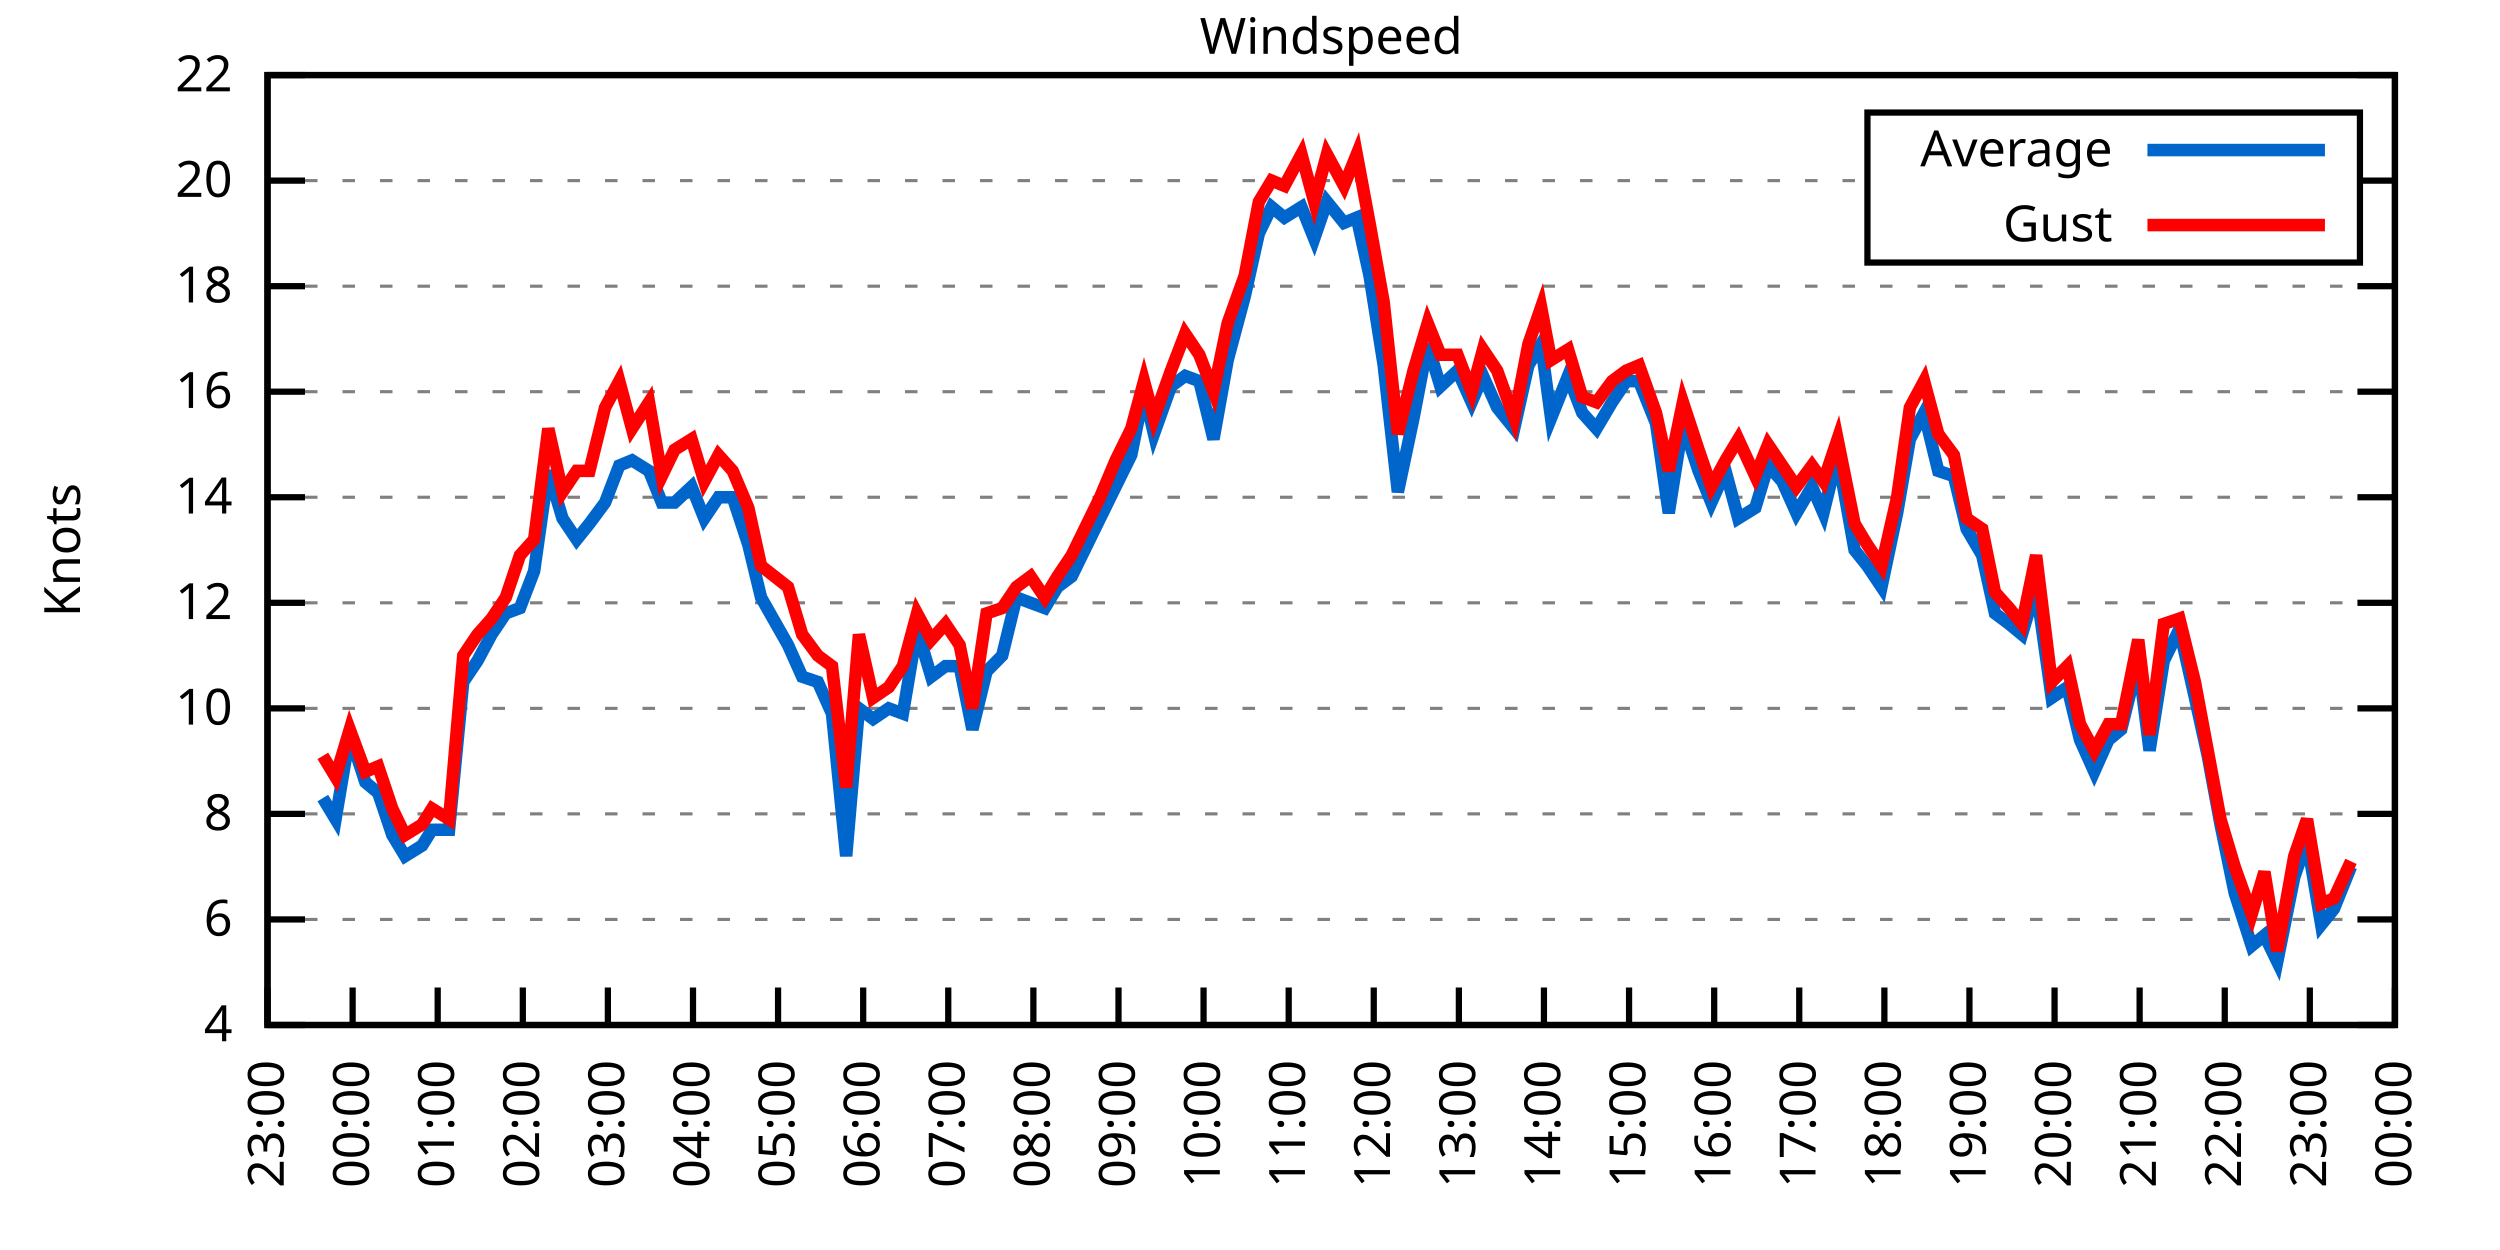
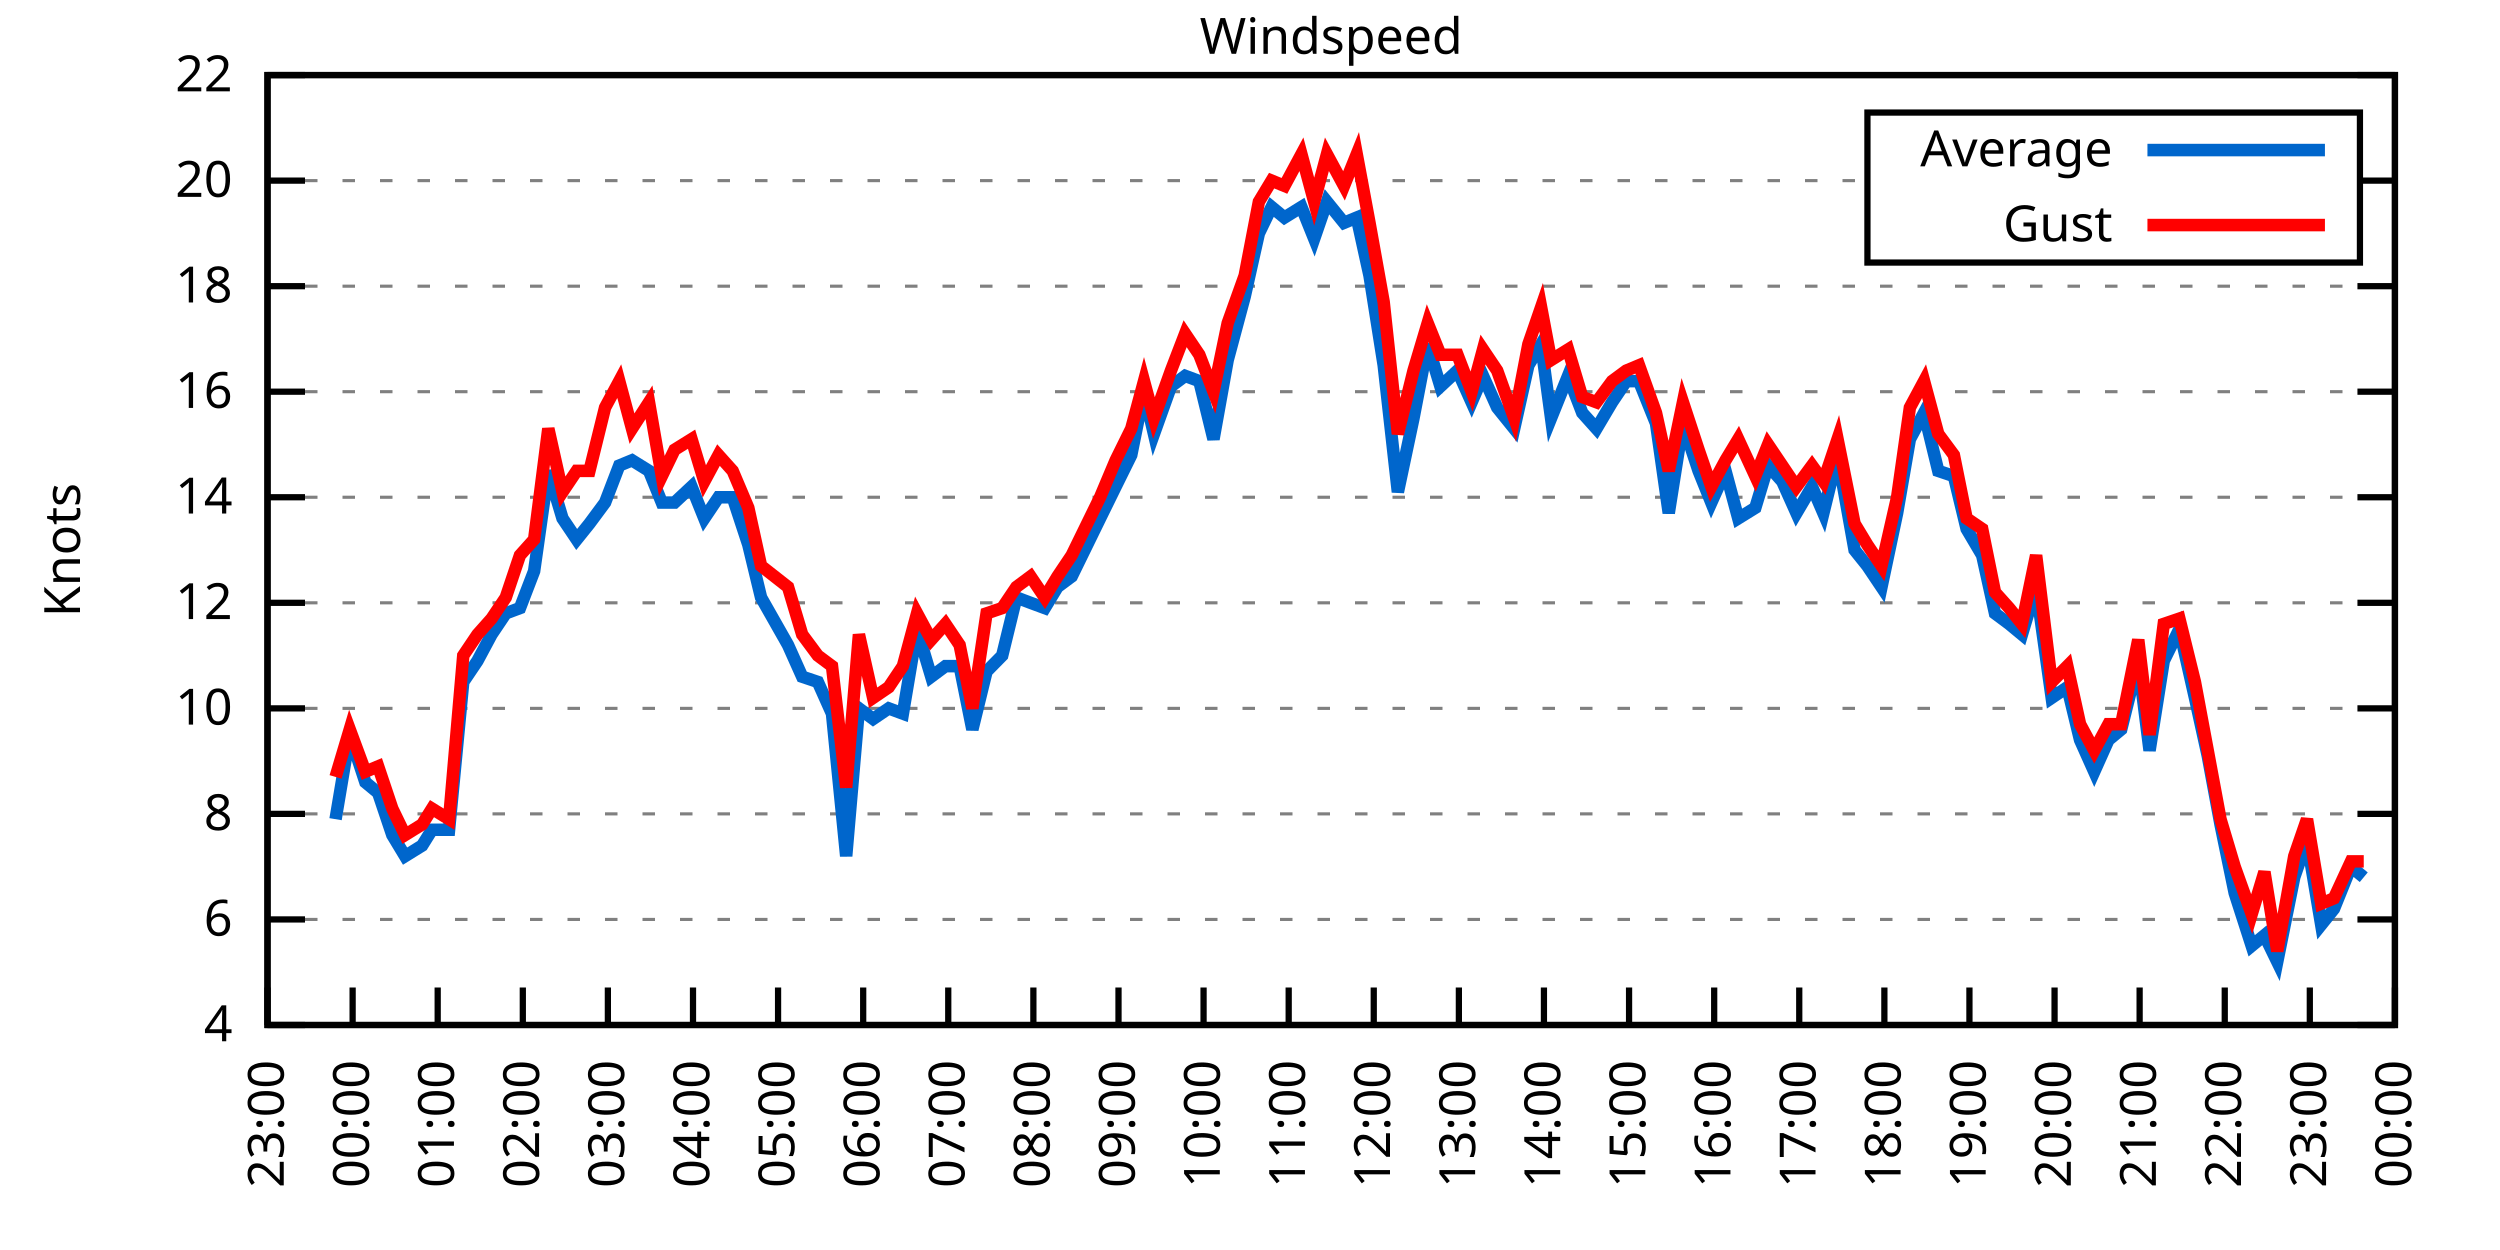
<svg xmlns="http://www.w3.org/2000/svg" xmlns:xlink="http://www.w3.org/1999/xlink" width="400" height="200" viewBox="0 0 400 200">
  <g id="gnuplot_canvas">
    <rect x="0" y="0" width="400" height="200" fill="none" />
    <defs>
      <circle id="gpDot" r="0.5" stroke-width="0.5" stroke="currentColor" />
      <path id="gpPt0" stroke-width="0.333" stroke="currentColor" d="M-1,0 h2 M0,-1 v2" />
      <path id="gpPt1" stroke-width="0.333" stroke="currentColor" d="M-1,-1 L1,1 M1,-1 L-1,1" />
      <path id="gpPt2" stroke-width="0.333" stroke="currentColor" d="M-1,0 L1,0 M0,-1 L0,1 M-1,-1 L1,1 M-1,1 L1,-1" />
      <rect id="gpPt3" stroke-width="0.333" stroke="currentColor" x="-1" y="-1" width="2" height="2" />
      <rect id="gpPt4" stroke-width="0.333" stroke="currentColor" fill="currentColor" x="-1" y="-1" width="2" height="2" />
      <circle id="gpPt5" stroke-width="0.333" stroke="currentColor" cx="0" cy="0" r="1" />
      <use xlink:href="#gpPt5" id="gpPt6" fill="currentColor" stroke="none" />
      <path id="gpPt7" stroke-width="0.333" stroke="currentColor" d="M0,-1.33 L-1.33,0.67 L1.33,0.67 z" />
      <use xlink:href="#gpPt7" id="gpPt8" fill="currentColor" stroke="none" />
      <use xlink:href="#gpPt7" id="gpPt9" stroke="currentColor" transform="rotate(180)" />
      <use xlink:href="#gpPt9" id="gpPt10" fill="currentColor" stroke="none" />
      <use xlink:href="#gpPt3" id="gpPt11" stroke="currentColor" transform="rotate(45)" />
      <use xlink:href="#gpPt11" id="gpPt12" fill="currentColor" stroke="none" />
      <path id="gpPt13" stroke-width="0.333" stroke="currentColor" d="M0,1.330 L1.265,0.411 L0.782,-1.067 L-0.782,-1.076 L-1.265,0.411 z" />
      <use xlink:href="#gpPt13" id="gpPt14" fill="currentColor" stroke="none" />
      <filter id="textbox" filterUnits="objectBoundingBox" x="0" y="0" height="1" width="1">
        <feFlood flood-color="white" flood-opacity="1" result="bgnd" />
        <feComposite in="SourceGraphic" in2="bgnd" operator="atop" />
      </filter>
      <filter id="greybox" filterUnits="objectBoundingBox" x="0" y="0" height="1" width="1">
        <feFlood flood-color="lightgrey" flood-opacity="1" result="grey" />
        <feComposite in="SourceGraphic" in2="grey" operator="atop" />
      </filter>
    </defs>
    <g fill="none" color="white" stroke="currentColor" stroke-width="1.00" stroke-linecap="butt" stroke-linejoin="miter">
</g>
    <g fill="none" color="black" stroke="currentColor" stroke-width="1.00" stroke-linecap="butt" stroke-linejoin="miter">
      <g stroke="none" shape-rendering="crispEdges">
        <polygon fill="rgb(255, 255, 255)" points="42.80,164.00 383.18,164.00 383.18,12.02 42.80,12.02 " />
      </g>
    </g>
    <g fill="none" color="black" stroke="currentColor" stroke-width="1.00" stroke-linecap="butt" stroke-linejoin="miter">
</g>
    <g fill="none" color="black" stroke="black" stroke-width="0.50" stroke-linecap="butt" stroke-linejoin="miter">
</g>
    <g fill="none" color="gray" stroke="currentColor" stroke-width="0.50" stroke-linecap="butt" stroke-linejoin="miter">
      <path stroke="gray" stroke-dasharray="2,4" class="gridline" d="M42.80,164.00 L383.19,164.00  " />
    </g>
    <g fill="none" color="gray" stroke="gray" stroke-width="1.00" stroke-linecap="butt" stroke-linejoin="miter">
</g>
    <g fill="none" color="black" stroke="currentColor" stroke-width="1.00" stroke-linecap="butt" stroke-linejoin="miter">
      <path stroke="black" d="M42.80,164.00 L48.80,164.00 M383.19,164.00 L377.19,164.00  " />
      <g transform="translate(37.20,166.60)" stroke="none" fill="black" font-family="Sans" font-size="8.00" text-anchor="end">
        <text>
          <tspan font-family="Sans"> 4</tspan>
        </text>
      </g>
    </g>
    <g fill="none" color="black" stroke="currentColor" stroke-width="1.00" stroke-linecap="butt" stroke-linejoin="miter">
</g>
    <g fill="none" color="black" stroke="black" stroke-width="0.50" stroke-linecap="butt" stroke-linejoin="miter">
</g>
    <g fill="none" color="gray" stroke="currentColor" stroke-width="0.50" stroke-linecap="butt" stroke-linejoin="miter">
      <path stroke="gray" stroke-dasharray="2,4" class="gridline" d="M42.80,147.11 L383.19,147.11  " />
    </g>
    <g fill="none" color="gray" stroke="gray" stroke-width="1.00" stroke-linecap="butt" stroke-linejoin="miter">
</g>
    <g fill="none" color="black" stroke="currentColor" stroke-width="1.00" stroke-linecap="butt" stroke-linejoin="miter">
      <path stroke="black" d="M42.80,147.11 L48.80,147.11 M383.19,147.11 L377.19,147.11  " />
      <g transform="translate(37.20,149.71)" stroke="none" fill="black" font-family="Sans" font-size="8.00" text-anchor="end">
        <text>
          <tspan font-family="Sans"> 6</tspan>
        </text>
      </g>
    </g>
    <g fill="none" color="black" stroke="currentColor" stroke-width="1.00" stroke-linecap="butt" stroke-linejoin="miter">
</g>
    <g fill="none" color="black" stroke="black" stroke-width="0.50" stroke-linecap="butt" stroke-linejoin="miter">
</g>
    <g fill="none" color="gray" stroke="currentColor" stroke-width="0.50" stroke-linecap="butt" stroke-linejoin="miter">
      <path stroke="gray" stroke-dasharray="2,4" class="gridline" d="M42.80,130.22 L383.19,130.22  " />
    </g>
    <g fill="none" color="gray" stroke="gray" stroke-width="1.00" stroke-linecap="butt" stroke-linejoin="miter">
</g>
    <g fill="none" color="black" stroke="currentColor" stroke-width="1.00" stroke-linecap="butt" stroke-linejoin="miter">
      <path stroke="black" d="M42.80,130.22 L48.80,130.22 M383.19,130.22 L377.19,130.22  " />
      <g transform="translate(37.20,132.82)" stroke="none" fill="black" font-family="Sans" font-size="8.00" text-anchor="end">
        <text>
          <tspan font-family="Sans"> 8</tspan>
        </text>
      </g>
    </g>
    <g fill="none" color="black" stroke="currentColor" stroke-width="1.00" stroke-linecap="butt" stroke-linejoin="miter">
</g>
    <g fill="none" color="black" stroke="black" stroke-width="0.50" stroke-linecap="butt" stroke-linejoin="miter">
</g>
    <g fill="none" color="gray" stroke="currentColor" stroke-width="0.50" stroke-linecap="butt" stroke-linejoin="miter">
      <path stroke="gray" stroke-dasharray="2,4" class="gridline" d="M42.80,113.34 L383.19,113.34  " />
    </g>
    <g fill="none" color="gray" stroke="gray" stroke-width="1.00" stroke-linecap="butt" stroke-linejoin="miter">
</g>
    <g fill="none" color="black" stroke="currentColor" stroke-width="1.00" stroke-linecap="butt" stroke-linejoin="miter">
      <path stroke="black" d="M42.80,113.34 L48.80,113.34 M383.19,113.34 L377.19,113.34  " />
      <g transform="translate(37.20,115.94)" stroke="none" fill="black" font-family="Sans" font-size="8.00" text-anchor="end">
        <text>
          <tspan font-family="Sans"> 10</tspan>
        </text>
      </g>
    </g>
    <g fill="none" color="black" stroke="currentColor" stroke-width="1.00" stroke-linecap="butt" stroke-linejoin="miter">
</g>
    <g fill="none" color="black" stroke="black" stroke-width="0.50" stroke-linecap="butt" stroke-linejoin="miter">
</g>
    <g fill="none" color="gray" stroke="currentColor" stroke-width="0.50" stroke-linecap="butt" stroke-linejoin="miter">
      <path stroke="gray" stroke-dasharray="2,4" class="gridline" d="M42.80,96.45 L383.19,96.45  " />
    </g>
    <g fill="none" color="gray" stroke="gray" stroke-width="1.00" stroke-linecap="butt" stroke-linejoin="miter">
</g>
    <g fill="none" color="black" stroke="currentColor" stroke-width="1.00" stroke-linecap="butt" stroke-linejoin="miter">
      <path stroke="black" d="M42.80,96.45 L48.80,96.45 M383.19,96.45 L377.19,96.45  " />
      <g transform="translate(37.20,99.05)" stroke="none" fill="black" font-family="Sans" font-size="8.00" text-anchor="end">
        <text>
          <tspan font-family="Sans"> 12</tspan>
        </text>
      </g>
    </g>
    <g fill="none" color="black" stroke="currentColor" stroke-width="1.00" stroke-linecap="butt" stroke-linejoin="miter">
</g>
    <g fill="none" color="black" stroke="black" stroke-width="0.50" stroke-linecap="butt" stroke-linejoin="miter">
</g>
    <g fill="none" color="gray" stroke="currentColor" stroke-width="0.50" stroke-linecap="butt" stroke-linejoin="miter">
      <path stroke="gray" stroke-dasharray="2,4" class="gridline" d="M42.80,79.56 L383.19,79.56  " />
    </g>
    <g fill="none" color="gray" stroke="gray" stroke-width="1.00" stroke-linecap="butt" stroke-linejoin="miter">
</g>
    <g fill="none" color="black" stroke="currentColor" stroke-width="1.00" stroke-linecap="butt" stroke-linejoin="miter">
      <path stroke="black" d="M42.80,79.56 L48.80,79.56 M383.19,79.56 L377.19,79.56  " />
      <g transform="translate(37.20,82.16)" stroke="none" fill="black" font-family="Sans" font-size="8.00" text-anchor="end">
        <text>
          <tspan font-family="Sans"> 14</tspan>
        </text>
      </g>
    </g>
    <g fill="none" color="black" stroke="currentColor" stroke-width="1.00" stroke-linecap="butt" stroke-linejoin="miter">
</g>
    <g fill="none" color="black" stroke="black" stroke-width="0.50" stroke-linecap="butt" stroke-linejoin="miter">
</g>
    <g fill="none" color="gray" stroke="currentColor" stroke-width="0.50" stroke-linecap="butt" stroke-linejoin="miter">
      <path stroke="gray" stroke-dasharray="2,4" class="gridline" d="M42.80,62.67 L383.19,62.67  " />
    </g>
    <g fill="none" color="gray" stroke="gray" stroke-width="1.00" stroke-linecap="butt" stroke-linejoin="miter">
</g>
    <g fill="none" color="black" stroke="currentColor" stroke-width="1.00" stroke-linecap="butt" stroke-linejoin="miter">
      <path stroke="black" d="M42.80,62.67 L48.80,62.67 M383.19,62.67 L377.19,62.67  " />
      <g transform="translate(37.20,65.27)" stroke="none" fill="black" font-family="Sans" font-size="8.00" text-anchor="end">
        <text>
          <tspan font-family="Sans"> 16</tspan>
        </text>
      </g>
    </g>
    <g fill="none" color="black" stroke="currentColor" stroke-width="1.00" stroke-linecap="butt" stroke-linejoin="miter">
</g>
    <g fill="none" color="black" stroke="black" stroke-width="0.50" stroke-linecap="butt" stroke-linejoin="miter">
</g>
    <g fill="none" color="gray" stroke="currentColor" stroke-width="0.50" stroke-linecap="butt" stroke-linejoin="miter">
      <path stroke="gray" stroke-dasharray="2,4" class="gridline" d="M42.80,45.79 L383.19,45.79  " />
    </g>
    <g fill="none" color="gray" stroke="gray" stroke-width="1.00" stroke-linecap="butt" stroke-linejoin="miter">
</g>
    <g fill="none" color="black" stroke="currentColor" stroke-width="1.00" stroke-linecap="butt" stroke-linejoin="miter">
      <path stroke="black" d="M42.80,45.79 L48.80,45.79 M383.19,45.79 L377.19,45.79  " />
      <g transform="translate(37.20,48.39)" stroke="none" fill="black" font-family="Sans" font-size="8.00" text-anchor="end">
        <text>
          <tspan font-family="Sans"> 18</tspan>
        </text>
      </g>
    </g>
    <g fill="none" color="black" stroke="currentColor" stroke-width="1.00" stroke-linecap="butt" stroke-linejoin="miter">
</g>
    <g fill="none" color="black" stroke="black" stroke-width="0.50" stroke-linecap="butt" stroke-linejoin="miter">
</g>
    <g fill="none" color="gray" stroke="currentColor" stroke-width="0.50" stroke-linecap="butt" stroke-linejoin="miter">
      <path stroke="gray" stroke-dasharray="2,4" class="gridline" d="M42.80,28.90 L298.79,28.90 M377.59,28.90 L383.19,28.90  " />
    </g>
    <g fill="none" color="gray" stroke="gray" stroke-width="1.00" stroke-linecap="butt" stroke-linejoin="miter">
</g>
    <g fill="none" color="black" stroke="currentColor" stroke-width="1.00" stroke-linecap="butt" stroke-linejoin="miter">
      <path stroke="black" d="M42.80,28.90 L48.80,28.90 M383.19,28.90 L377.19,28.90  " />
      <g transform="translate(37.20,31.50)" stroke="none" fill="black" font-family="Sans" font-size="8.00" text-anchor="end">
        <text>
          <tspan font-family="Sans"> 20</tspan>
        </text>
      </g>
    </g>
    <g fill="none" color="black" stroke="currentColor" stroke-width="1.00" stroke-linecap="butt" stroke-linejoin="miter">
</g>
    <g fill="none" color="black" stroke="black" stroke-width="0.50" stroke-linecap="butt" stroke-linejoin="miter">
</g>
    <g fill="none" color="gray" stroke="currentColor" stroke-width="0.50" stroke-linecap="butt" stroke-linejoin="miter">
      <path stroke="gray" stroke-dasharray="2,4" class="gridline" d="M42.80,12.01 L383.19,12.01  " />
    </g>
    <g fill="none" color="gray" stroke="gray" stroke-width="1.00" stroke-linecap="butt" stroke-linejoin="miter">
</g>
    <g fill="none" color="black" stroke="currentColor" stroke-width="1.00" stroke-linecap="butt" stroke-linejoin="miter">
      <path stroke="black" d="M42.80,12.01 L48.80,12.01 M383.19,12.01 L377.19,12.01  " />
      <g transform="translate(37.20,14.61)" stroke="none" fill="black" font-family="Sans" font-size="8.00" text-anchor="end">
        <text>
          <tspan font-family="Sans"> 22</tspan>
        </text>
      </g>
    </g>
    <g fill="none" color="black" stroke="currentColor" stroke-width="1.00" stroke-linecap="butt" stroke-linejoin="miter">
      <path stroke="black" d="M42.80,164.00 L42.80,158.00  " />
      <g transform="translate(45.40,169.60) rotate(270.00)" stroke="none" fill="black" font-family="Sans" font-size="8.00" text-anchor="end">
        <text>
          <tspan font-family="Sans">23:00</tspan>
        </text>
      </g>
    </g>
    <g fill="none" color="black" stroke="currentColor" stroke-width="1.00" stroke-linecap="butt" stroke-linejoin="miter">
      <path stroke="black" d="M56.42,164.00 L56.42,158.00  " />
      <g transform="translate(59.02,169.60) rotate(270.00)" stroke="none" fill="black" font-family="Sans" font-size="8.00" text-anchor="end">
        <text>
          <tspan font-family="Sans">00:00</tspan>
        </text>
      </g>
    </g>
    <g fill="none" color="black" stroke="currentColor" stroke-width="1.00" stroke-linecap="butt" stroke-linejoin="miter">
      <path stroke="black" d="M70.03,164.00 L70.03,158.00  " />
      <g transform="translate(72.63,169.60) rotate(270.00)" stroke="none" fill="black" font-family="Sans" font-size="8.00" text-anchor="end">
        <text>
          <tspan font-family="Sans">01:00</tspan>
        </text>
      </g>
    </g>
    <g fill="none" color="black" stroke="currentColor" stroke-width="1.00" stroke-linecap="butt" stroke-linejoin="miter">
      <path stroke="black" d="M83.65,164.00 L83.65,158.00  " />
      <g transform="translate(86.25,169.60) rotate(270.00)" stroke="none" fill="black" font-family="Sans" font-size="8.00" text-anchor="end">
        <text>
          <tspan font-family="Sans">02:00</tspan>
        </text>
      </g>
    </g>
    <g fill="none" color="black" stroke="currentColor" stroke-width="1.00" stroke-linecap="butt" stroke-linejoin="miter">
      <path stroke="black" d="M97.26,164.00 L97.26,158.00  " />
      <g transform="translate(99.86,169.60) rotate(270.00)" stroke="none" fill="black" font-family="Sans" font-size="8.00" text-anchor="end">
        <text>
          <tspan font-family="Sans">03:00</tspan>
        </text>
      </g>
    </g>
    <g fill="none" color="black" stroke="currentColor" stroke-width="1.00" stroke-linecap="butt" stroke-linejoin="miter">
      <path stroke="black" d="M110.88,164.00 L110.88,158.00  " />
      <g transform="translate(113.48,169.60) rotate(270.00)" stroke="none" fill="black" font-family="Sans" font-size="8.00" text-anchor="end">
        <text>
          <tspan font-family="Sans">04:00</tspan>
        </text>
      </g>
    </g>
    <g fill="none" color="black" stroke="currentColor" stroke-width="1.00" stroke-linecap="butt" stroke-linejoin="miter">
      <path stroke="black" d="M124.49,164.00 L124.49,158.00  " />
      <g transform="translate(127.09,169.60) rotate(270.00)" stroke="none" fill="black" font-family="Sans" font-size="8.00" text-anchor="end">
        <text>
          <tspan font-family="Sans">05:00</tspan>
        </text>
      </g>
    </g>
    <g fill="none" color="black" stroke="currentColor" stroke-width="1.00" stroke-linecap="butt" stroke-linejoin="miter">
      <path stroke="black" d="M138.11,164.00 L138.11,158.00  " />
      <g transform="translate(140.71,169.60) rotate(270.00)" stroke="none" fill="black" font-family="Sans" font-size="8.00" text-anchor="end">
        <text>
          <tspan font-family="Sans">06:00</tspan>
        </text>
      </g>
    </g>
    <g fill="none" color="black" stroke="currentColor" stroke-width="1.00" stroke-linecap="butt" stroke-linejoin="miter">
      <path stroke="black" d="M151.72,164.00 L151.72,158.00  " />
      <g transform="translate(154.32,169.60) rotate(270.00)" stroke="none" fill="black" font-family="Sans" font-size="8.00" text-anchor="end">
        <text>
          <tspan font-family="Sans">07:00</tspan>
        </text>
      </g>
    </g>
    <g fill="none" color="black" stroke="currentColor" stroke-width="1.00" stroke-linecap="butt" stroke-linejoin="miter">
      <path stroke="black" d="M165.34,164.00 L165.34,158.00  " />
      <g transform="translate(167.94,169.60) rotate(270.00)" stroke="none" fill="black" font-family="Sans" font-size="8.00" text-anchor="end">
        <text>
          <tspan font-family="Sans">08:00</tspan>
        </text>
      </g>
    </g>
    <g fill="none" color="black" stroke="currentColor" stroke-width="1.00" stroke-linecap="butt" stroke-linejoin="miter">
      <path stroke="black" d="M178.96,164.00 L178.96,158.00  " />
      <g transform="translate(181.56,169.60) rotate(270.00)" stroke="none" fill="black" font-family="Sans" font-size="8.00" text-anchor="end">
        <text>
          <tspan font-family="Sans">09:00</tspan>
        </text>
      </g>
    </g>
    <g fill="none" color="black" stroke="currentColor" stroke-width="1.00" stroke-linecap="butt" stroke-linejoin="miter">
      <path stroke="black" d="M192.57,164.00 L192.57,158.00  " />
      <g transform="translate(195.17,169.60) rotate(270.00)" stroke="none" fill="black" font-family="Sans" font-size="8.00" text-anchor="end">
        <text>
          <tspan font-family="Sans">10:00</tspan>
        </text>
      </g>
    </g>
    <g fill="none" color="black" stroke="currentColor" stroke-width="1.00" stroke-linecap="butt" stroke-linejoin="miter">
      <path stroke="black" d="M206.19,164.00 L206.19,158.00  " />
      <g transform="translate(208.79,169.60) rotate(270.00)" stroke="none" fill="black" font-family="Sans" font-size="8.00" text-anchor="end">
        <text>
          <tspan font-family="Sans">11:00</tspan>
        </text>
      </g>
    </g>
    <g fill="none" color="black" stroke="currentColor" stroke-width="1.00" stroke-linecap="butt" stroke-linejoin="miter">
      <path stroke="black" d="M219.80,164.00 L219.80,158.00  " />
      <g transform="translate(222.40,169.60) rotate(270.00)" stroke="none" fill="black" font-family="Sans" font-size="8.00" text-anchor="end">
        <text>
          <tspan font-family="Sans">12:00</tspan>
        </text>
      </g>
    </g>
    <g fill="none" color="black" stroke="currentColor" stroke-width="1.00" stroke-linecap="butt" stroke-linejoin="miter">
      <path stroke="black" d="M233.42,164.00 L233.42,158.00  " />
      <g transform="translate(236.02,169.60) rotate(270.00)" stroke="none" fill="black" font-family="Sans" font-size="8.00" text-anchor="end">
        <text>
          <tspan font-family="Sans">13:00</tspan>
        </text>
      </g>
    </g>
    <g fill="none" color="black" stroke="currentColor" stroke-width="1.00" stroke-linecap="butt" stroke-linejoin="miter">
      <path stroke="black" d="M247.03,164.00 L247.03,158.00  " />
      <g transform="translate(249.63,169.60) rotate(270.00)" stroke="none" fill="black" font-family="Sans" font-size="8.00" text-anchor="end">
        <text>
          <tspan font-family="Sans">14:00</tspan>
        </text>
      </g>
    </g>
    <g fill="none" color="black" stroke="currentColor" stroke-width="1.00" stroke-linecap="butt" stroke-linejoin="miter">
      <path stroke="black" d="M260.65,164.00 L260.65,158.00  " />
      <g transform="translate(263.25,169.60) rotate(270.00)" stroke="none" fill="black" font-family="Sans" font-size="8.00" text-anchor="end">
        <text>
          <tspan font-family="Sans">15:00</tspan>
        </text>
      </g>
    </g>
    <g fill="none" color="black" stroke="currentColor" stroke-width="1.00" stroke-linecap="butt" stroke-linejoin="miter">
      <path stroke="black" d="M274.27,164.00 L274.27,158.00  " />
      <g transform="translate(276.87,169.60) rotate(270.00)" stroke="none" fill="black" font-family="Sans" font-size="8.00" text-anchor="end">
        <text>
          <tspan font-family="Sans">16:00</tspan>
        </text>
      </g>
    </g>
    <g fill="none" color="black" stroke="currentColor" stroke-width="1.00" stroke-linecap="butt" stroke-linejoin="miter">
      <path stroke="black" d="M287.88,164.00 L287.88,158.00  " />
      <g transform="translate(290.48,169.60) rotate(270.00)" stroke="none" fill="black" font-family="Sans" font-size="8.00" text-anchor="end">
        <text>
          <tspan font-family="Sans">17:00</tspan>
        </text>
      </g>
    </g>
    <g fill="none" color="black" stroke="currentColor" stroke-width="1.00" stroke-linecap="butt" stroke-linejoin="miter">
      <path stroke="black" d="M301.50,164.00 L301.50,158.00  " />
      <g transform="translate(304.10,169.60) rotate(270.00)" stroke="none" fill="black" font-family="Sans" font-size="8.00" text-anchor="end">
        <text>
          <tspan font-family="Sans">18:00</tspan>
        </text>
      </g>
    </g>
    <g fill="none" color="black" stroke="currentColor" stroke-width="1.00" stroke-linecap="butt" stroke-linejoin="miter">
      <path stroke="black" d="M315.11,164.00 L315.11,158.00  " />
      <g transform="translate(317.71,169.60) rotate(270.00)" stroke="none" fill="black" font-family="Sans" font-size="8.00" text-anchor="end">
        <text>
          <tspan font-family="Sans">19:00</tspan>
        </text>
      </g>
    </g>
    <g fill="none" color="black" stroke="currentColor" stroke-width="1.00" stroke-linecap="butt" stroke-linejoin="miter">
      <path stroke="black" d="M328.73,164.00 L328.73,158.00  " />
      <g transform="translate(331.33,169.60) rotate(270.00)" stroke="none" fill="black" font-family="Sans" font-size="8.00" text-anchor="end">
        <text>
          <tspan font-family="Sans">20:00</tspan>
        </text>
      </g>
    </g>
    <g fill="none" color="black" stroke="currentColor" stroke-width="1.00" stroke-linecap="butt" stroke-linejoin="miter">
      <path stroke="black" d="M342.34,164.00 L342.34,158.00  " />
      <g transform="translate(344.94,169.60) rotate(270.00)" stroke="none" fill="black" font-family="Sans" font-size="8.00" text-anchor="end">
        <text>
          <tspan font-family="Sans">21:00</tspan>
        </text>
      </g>
    </g>
    <g fill="none" color="black" stroke="currentColor" stroke-width="1.00" stroke-linecap="butt" stroke-linejoin="miter">
      <path stroke="black" d="M355.96,164.00 L355.96,158.00  " />
      <g transform="translate(358.56,169.60) rotate(270.00)" stroke="none" fill="black" font-family="Sans" font-size="8.00" text-anchor="end">
        <text>
          <tspan font-family="Sans">22:00</tspan>
        </text>
      </g>
    </g>
    <g fill="none" color="black" stroke="currentColor" stroke-width="1.00" stroke-linecap="butt" stroke-linejoin="miter">
      <path stroke="black" d="M369.57,164.00 L369.57,158.00  " />
      <g transform="translate(372.17,169.60) rotate(270.00)" stroke="none" fill="black" font-family="Sans" font-size="8.00" text-anchor="end">
        <text>
          <tspan font-family="Sans">23:00</tspan>
        </text>
      </g>
    </g>
    <g fill="none" color="black" stroke="currentColor" stroke-width="1.00" stroke-linecap="butt" stroke-linejoin="miter">
      <path stroke="black" d="M383.19,164.00 L383.19,158.00  " />
      <g transform="translate(385.79,169.60) rotate(270.00)" stroke="none" fill="black" font-family="Sans" font-size="8.00" text-anchor="end">
        <text>
          <tspan font-family="Sans">00:00</tspan>
        </text>
      </g>
    </g>
    <g fill="none" color="black" stroke="currentColor" stroke-width="1.00" stroke-linecap="butt" stroke-linejoin="miter">
</g>
    <g fill="none" color="black" stroke="currentColor" stroke-width="1.00" stroke-linecap="butt" stroke-linejoin="miter">
      <path stroke="black" d="M42.80,12.01 L42.80,164.00 L383.19,164.00 L383.19,12.01 L42.80,12.01 Z  " />
    </g>
    <g fill="none" color="black" stroke="currentColor" stroke-width="1.00" stroke-linecap="butt" stroke-linejoin="miter">
</g>
    <g fill="none" color="black" stroke="currentColor" stroke-width="1.00" stroke-linecap="butt" stroke-linejoin="miter">
      <path stroke="black" d="M298.79,42.01 L298.79,18.01 L377.59,18.01 L377.59,42.01 L298.79,42.01 Z  " />
    </g>
    <g id="Windspeed_plot_1">
      <g fill="none" color="white" stroke="black" stroke-width="2.00" stroke-linecap="butt" stroke-linejoin="miter">
</g>
      <g fill="none" color="black" stroke="currentColor" stroke-width="2.00" stroke-linecap="butt" stroke-linejoin="miter">
        <g transform="translate(337.99,26.61)" stroke="none" fill="black" font-family="Sans" font-size="8.00" text-anchor="end">
          <text>
            <tspan font-family="Sans">Average</tspan>
          </text>
        </g>
      </g>
      <g fill="none" color="black" stroke="currentColor" stroke-width="2.00" stroke-linecap="butt" stroke-linejoin="miter">
-         <path stroke="rgb(  0, 102, 204)" d="M343.59,24.01 L371.99,24.01 M51.65,127.69 L53.69,131.07 L55.96,117.56 L58.46,125.16 L60.50,126.85 L62.77,133.60   L64.81,136.98 L67.54,135.29 L69.12,132.76 L71.85,132.76 L74.12,109.11 L76.39,105.74 L78.65,101.52 L80.92,98.14   L83.19,97.29 L85.46,91.38 L87.73,75.34 L90.00,82.94 L92.27,86.32 L94.31,83.78 L96.81,80.41 L99.08,74.49   L101.12,73.65 L103.84,75.34 L105.89,80.41 L107.93,80.41 L110.65,77.87 L112.69,82.94 L114.96,79.56 L117.23,79.56   L119.73,87.16 L121.77,95.60 L126.08,103.20 L128.35,108.27 L130.85,109.11 L133.12,114.18 L135.39,136.98 L137.43,113.34   L139.70,115.03 L142.19,113.34 L144.46,114.18 L146.73,100.67 L149.00,108.27 L151.27,106.58 L153.54,106.58 L155.58,116.71   L157.85,107.43 L160.35,104.89 L162.62,95.60 L164.89,96.45 L167.16,97.29 L169.20,93.92 L171.47,92.23 L176.01,82.94   L178.50,77.87 L181.00,72.81 L183.04,62.67 L184.63,69.43 L187.35,61.83 L189.62,60.14 L191.89,60.98 L194.16,70.27   L196.43,57.61 L199.15,47.47 L201.42,37.34 L203.46,33.12 L205.51,34.81 L208.23,33.12 L210.27,38.19 L212.31,32.28   L215.04,35.65 L217.08,34.81 L219.12,44.10 L221.39,58.45 L223.66,78.72 L226.16,66.90 L228.43,55.07 L230.47,61.83   L233.19,59.30 L235.46,64.36 L237.28,60.14 L239.55,65.21 L242.27,68.58 L244.54,58.45 L246.58,55.07 L248.17,66.90   L250.89,60.14 L253.16,66.05 L255.43,68.58 L257.93,64.36 L260.20,60.98 L262.24,60.98 L264.96,67.74 L267.00,82.09   L269.27,67.74 L271.77,75.34 L273.81,80.41 L276.08,75.34 L278.12,82.94 L280.85,81.25 L282.89,74.49 L285.16,77.03   L287.43,82.09 L289.92,77.87 L291.74,82.09 L294.01,72.81 L296.73,88.00 L298.77,90.54 L301.04,93.92 L303.54,82.09   L305.58,70.27 L307.85,66.05 L310.12,75.34 L312.62,76.18 L314.66,84.63 L317.15,88.85 L319.20,98.14 L321.47,99.83   L323.51,101.52 L325.78,93.92 L328.27,111.65 L330.77,109.96 L332.81,118.40 L335.08,123.47 L337.35,118.40 L339.39,116.71   L342.12,105.74 L343.93,120.09 L346.20,105.74 L348.70,100.67 L351.19,111.65 L353.24,120.94 L355.28,131.91 L357.55,142.89   L360.27,151.33 L362.31,149.65 L364.36,153.87 L367.08,140.36 L369.12,134.45 L371.39,147.96 L373.43,145.42 L376.16,138.67    " />
+         <path stroke="rgb(  0, 102, 204)" d="M343.59,24.01 L371.99,24.01 M53.69,131.07 L55.96,117.56 L58.46,125.16 L60.50,126.85 L62.77,133.60 L64.81,136.98   L67.54,135.29 L69.12,132.76 L71.85,132.76 L74.12,109.11 L76.39,105.74 L78.65,101.52 L80.92,98.14 L83.19,97.29   L85.46,91.38 L87.73,75.34 L90.00,82.94 L92.27,86.32 L94.31,83.78 L96.81,80.41 L99.08,74.49 L101.12,73.65   L103.84,75.34 L105.89,80.41 L107.93,80.41 L110.65,77.87 L112.69,82.94 L114.96,79.56 L117.23,79.56 L119.73,87.16   L121.77,95.60 L126.08,103.20 L128.35,108.27 L130.85,109.11 L133.12,114.18 L135.39,136.98 L137.43,113.34 L139.70,115.03   L142.19,113.34 L144.46,114.18 L146.73,100.67 L149.00,108.27 L151.27,106.58 L153.54,106.58 L155.58,116.71 L157.85,107.43   L160.35,104.89 L162.62,95.60 L164.89,96.45 L167.16,97.29 L169.20,93.92 L171.47,92.23 L176.01,82.94 L178.50,77.87   L181.00,72.81 L183.04,62.67 L184.63,69.43 L187.35,61.83 L189.62,60.14 L191.89,60.98 L194.16,70.27 L196.43,57.61   L199.15,47.47 L201.42,37.34 L203.46,33.12 L205.51,34.81 L208.23,33.12 L210.27,38.19 L212.31,32.28 L215.04,35.65   L217.08,34.81 L219.12,44.10 L221.39,58.45 L223.66,78.72 L226.16,66.90 L228.43,55.07 L230.47,61.83 L233.19,59.30   L235.46,64.36 L237.28,60.14 L239.55,65.21 L242.27,68.58 L244.54,58.45 L246.58,55.07 L248.17,66.90 L250.89,60.14   L253.16,66.05 L255.43,68.58 L257.93,64.36 L260.20,60.98 L262.24,60.98 L264.96,67.74 L267.00,82.09 L269.27,67.74   L271.77,75.34 L273.81,80.41 L276.08,75.34 L278.12,82.94 L280.85,81.25 L282.89,74.49 L285.16,77.03 L287.43,82.09   L289.92,77.87 L291.74,82.09 L294.01,72.81 L296.73,88.00 L298.77,90.54 L301.04,93.92 L303.54,82.09 L305.58,70.27   L307.85,66.05 L310.12,75.34 L312.62,76.18 L314.66,84.63 L317.15,88.85 L319.20,98.14 L321.47,99.83 L323.51,101.52   L325.78,93.92 L328.27,111.65 L330.77,109.96 L332.81,118.40 L335.08,123.47 L337.35,118.40 L339.39,116.71 L342.12,105.74   L343.93,120.09 L346.20,105.74 L348.70,100.67 L351.19,111.65 L353.24,120.94 L355.28,131.91 L357.55,142.89 L360.27,151.33   L362.31,149.65 L364.36,153.87 L367.08,140.36 L369.12,134.45 L371.39,147.96 L373.43,145.42 L376.16,138.67 L378.20,140.36    " />
      </g>
    </g>
    <g id="Windspeed_plot_2">
      <g fill="none" color="black" stroke="currentColor" stroke-width="2.00" stroke-linecap="butt" stroke-linejoin="miter">
        <g transform="translate(337.99,38.61)" stroke="none" fill="black" font-family="Sans" font-size="8.00" text-anchor="end">
          <text>
            <tspan font-family="Sans">Gust</tspan>
          </text>
        </g>
      </g>
      <g fill="none" color="black" stroke="currentColor" stroke-width="2.00" stroke-linecap="butt" stroke-linejoin="miter">
-         <path stroke="rgb(255,   0,   0)" d="M343.59,36.01 L371.99,36.01 M51.65,120.94 L53.69,124.31 L55.96,116.71 L58.46,123.47 L60.50,122.62 L62.77,129.38   L64.81,133.60 L67.54,131.91 L69.12,129.38 L71.85,131.07 L74.12,104.89 L76.39,101.52 L78.65,98.98 L80.92,95.60   L83.19,88.85 L85.46,86.32 L87.73,68.58 L90.00,78.72 L92.27,75.34 L94.31,75.34 L96.81,65.21 L99.08,60.98   L101.12,68.58 L103.84,64.36 L105.89,76.18 L107.93,71.96 L110.65,70.27 L112.69,77.03 L114.96,72.81 L117.23,75.34   L119.73,81.25 L121.77,90.54 L126.08,93.92 L128.35,101.52 L130.85,104.89 L133.12,106.58 L135.39,126.00 L137.43,101.52   L139.70,111.65 L142.19,109.96 L144.46,106.58 L146.73,98.14 L149.00,102.36 L151.27,99.83 L153.54,103.20 L155.58,113.34   L157.85,98.14 L160.35,97.29 L162.62,93.92 L164.89,92.23 L167.16,95.60 L169.20,92.23 L171.47,88.85 L176.01,79.56   L178.50,73.65 L181.00,68.58 L183.04,60.98 L184.63,66.90 L187.35,59.30 L189.62,53.39 L191.89,56.76 L194.16,62.67   L196.43,51.70 L199.15,44.10 L201.42,32.28 L203.46,28.90 L205.51,29.74 L208.23,24.68 L210.27,32.28 L212.31,24.68   L215.04,29.74 L217.08,24.68 L219.12,35.65 L221.39,48.32 L223.66,69.43 L226.16,59.30 L228.43,51.70 L230.47,56.76   L233.19,56.76 L235.46,62.67 L237.28,55.92 L239.55,59.30 L242.27,66.90 L244.54,55.07 L246.58,49.16 L248.17,57.61   L250.89,55.92 L253.16,63.52 L255.43,64.36 L257.93,60.98 L260.20,59.30 L262.24,58.45 L264.96,66.05 L267.00,75.34   L269.27,64.36 L271.77,71.96 L273.81,77.87 L276.08,73.65 L278.12,70.27 L280.85,76.18 L282.89,71.12 L285.16,74.49   L287.43,77.87 L289.92,74.49 L291.74,77.03 L294.01,70.27 L296.73,83.78 L298.77,87.16 L301.04,90.54 L303.54,79.56   L305.58,65.21 L307.85,60.98 L310.12,69.43 L312.62,72.81 L314.66,82.94 L317.15,84.63 L319.20,94.76 L321.47,97.29   L323.51,99.83 L325.78,88.85 L328.27,109.11 L330.77,106.58 L332.81,115.87 L335.08,120.09 L337.35,115.87 L339.39,115.87   L342.12,102.36 L343.93,117.56 L346.20,99.83 L348.70,98.98 L351.19,109.11 L353.24,120.09 L355.28,131.07 L357.55,138.67   L360.27,146.27 L362.31,139.51 L364.36,152.18 L367.08,136.98 L369.12,131.07 L371.39,144.58 L373.43,143.73 L376.16,137.82    " />
+         <path stroke="rgb(255,   0,   0)" d="M343.59,36.01 L371.99,36.01 M53.69,124.31 L55.96,116.71 L58.46,123.47 L60.50,122.62 L62.77,129.38 L64.81,133.60   L67.54,131.91 L69.12,129.38 L71.85,131.07 L74.12,104.89 L76.39,101.52 L78.65,98.98 L80.92,95.60 L83.19,88.85   L85.46,86.32 L87.73,68.58 L90.00,78.72 L92.27,75.34 L94.31,75.34 L96.81,65.21 L99.08,60.98 L101.12,68.58   L103.84,64.36 L105.89,76.18 L107.93,71.96 L110.65,70.27 L112.69,77.03 L114.96,72.81 L117.23,75.34 L119.73,81.25   L121.77,90.54 L126.08,93.92 L128.35,101.52 L130.85,104.89 L133.12,106.58 L135.39,126.00 L137.43,101.52 L139.70,111.65   L142.19,109.96 L144.46,106.58 L146.73,98.14 L149.00,102.36 L151.27,99.83 L153.54,103.20 L155.58,113.34 L157.85,98.14   L160.35,97.29 L162.62,93.92 L164.89,92.23 L167.16,95.60 L169.20,92.23 L171.47,88.85 L176.01,79.56 L178.50,73.65   L181.00,68.58 L183.04,60.98 L184.63,66.90 L187.35,59.30 L189.62,53.39 L191.89,56.76 L194.16,62.67 L196.43,51.70   L199.15,44.10 L201.42,32.28 L203.46,28.90 L205.51,29.74 L208.23,24.68 L210.27,32.28 L212.31,24.68 L215.04,29.74   L217.08,24.68 L219.12,35.65 L221.39,48.32 L223.66,69.43 L226.16,59.30 L228.43,51.70 L230.47,56.76 L233.19,56.76   L235.46,62.67 L237.28,55.92 L239.55,59.30 L242.27,66.90 L244.54,55.07 L246.58,49.16 L248.17,57.61 L250.89,55.92   L253.16,63.52 L255.43,64.36 L257.93,60.98 L260.20,59.30 L262.24,58.45 L264.96,66.05 L267.00,75.34 L269.27,64.36   L271.77,71.96 L273.81,77.87 L276.08,73.65 L278.12,70.27 L280.85,76.18 L282.89,71.12 L285.16,74.49 L287.43,77.87   L289.92,74.49 L291.74,77.03 L294.01,70.27 L296.73,83.78 L298.77,87.16 L301.04,90.54 L303.54,79.56 L305.58,65.21   L307.85,60.98 L310.12,69.43 L312.62,72.81 L314.66,82.94 L317.15,84.63 L319.20,94.76 L321.47,97.29 L323.51,99.83   L325.78,88.85 L328.27,109.11 L330.77,106.58 L332.81,115.87 L335.08,120.09 L337.35,115.87 L339.39,115.87 L342.12,102.36   L343.93,117.56 L346.20,99.83 L348.70,98.98 L351.19,109.11 L353.24,120.09 L355.28,131.07 L357.55,138.67 L360.27,146.27   L362.31,139.51 L364.36,152.18 L367.08,136.98 L369.12,131.07 L371.39,144.58 L373.43,143.73 L376.16,137.82 L378.20,137.82    " />
      </g>
    </g>
    <g fill="none" color="black" stroke="currentColor" stroke-width="2.00" stroke-linecap="butt" stroke-linejoin="miter">
</g>
    <g fill="none" color="black" stroke="black" stroke-width="1.00" stroke-linecap="butt" stroke-linejoin="miter">
</g>
    <g fill="none" color="black" stroke="currentColor" stroke-width="1.00" stroke-linecap="butt" stroke-linejoin="miter">
      <path stroke="black" d="M42.80,12.01 L42.80,164.00 L383.19,164.00 L383.19,12.01 L42.80,12.01 Z  " />
      <g transform="translate(12.80,88.01) rotate(270.00)" stroke="none" fill="black" font-family="Sans" font-size="8.00" text-anchor="middle">
        <text>
          <tspan font-family="Sans">Knots</tspan>
        </text>
      </g>
    </g>
    <g fill="none" color="black" stroke="currentColor" stroke-width="1.00" stroke-linecap="butt" stroke-linejoin="miter">
</g>
    <g fill="none" color="black" stroke="currentColor" stroke-width="1.00" stroke-linecap="butt" stroke-linejoin="miter">
      <g transform="translate(212.99,8.61)" stroke="none" fill="black" font-family="Sans" font-size="8.00" text-anchor="middle">
        <text>
          <tspan font-family="Sans">Windspeed</tspan>
        </text>
      </g>
    </g>
    <g fill="none" color="black" stroke="currentColor" stroke-width="1.00" stroke-linecap="butt" stroke-linejoin="miter">
</g>
  </g>
</svg>
